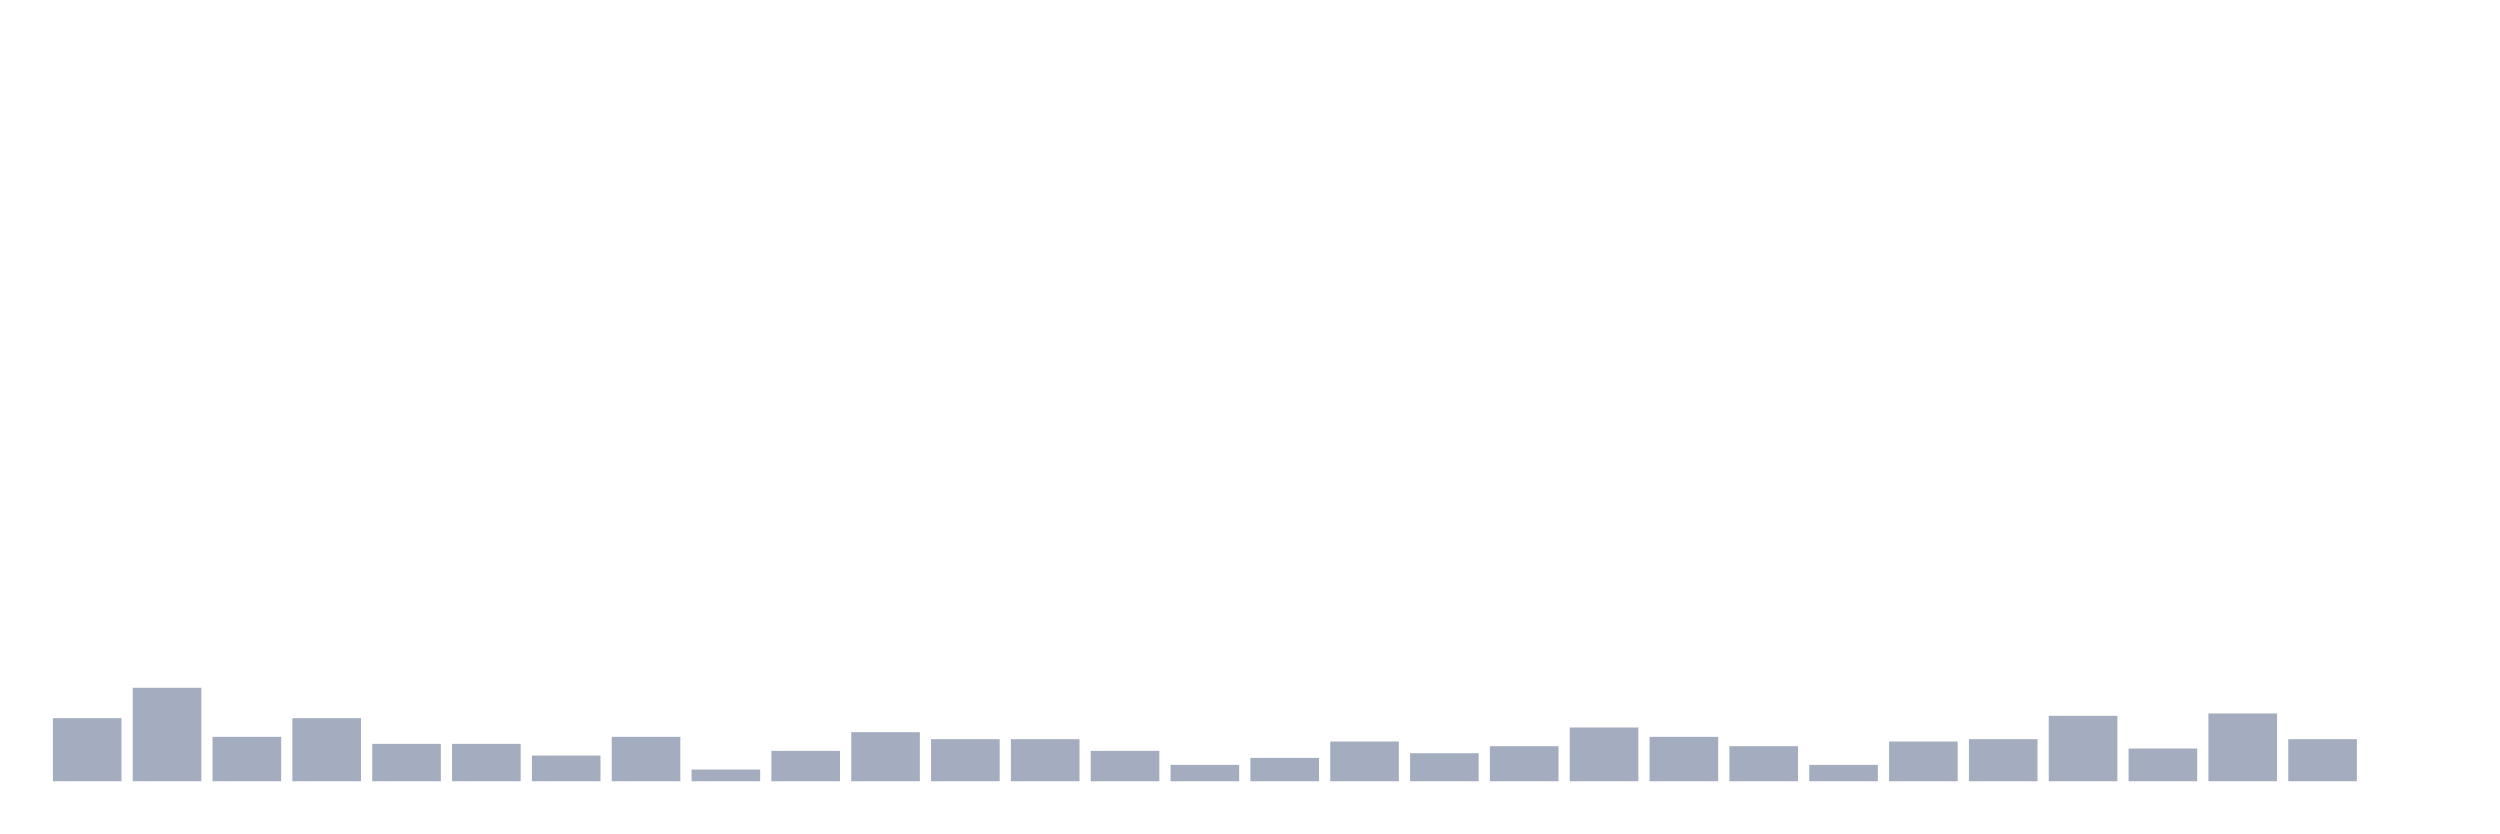
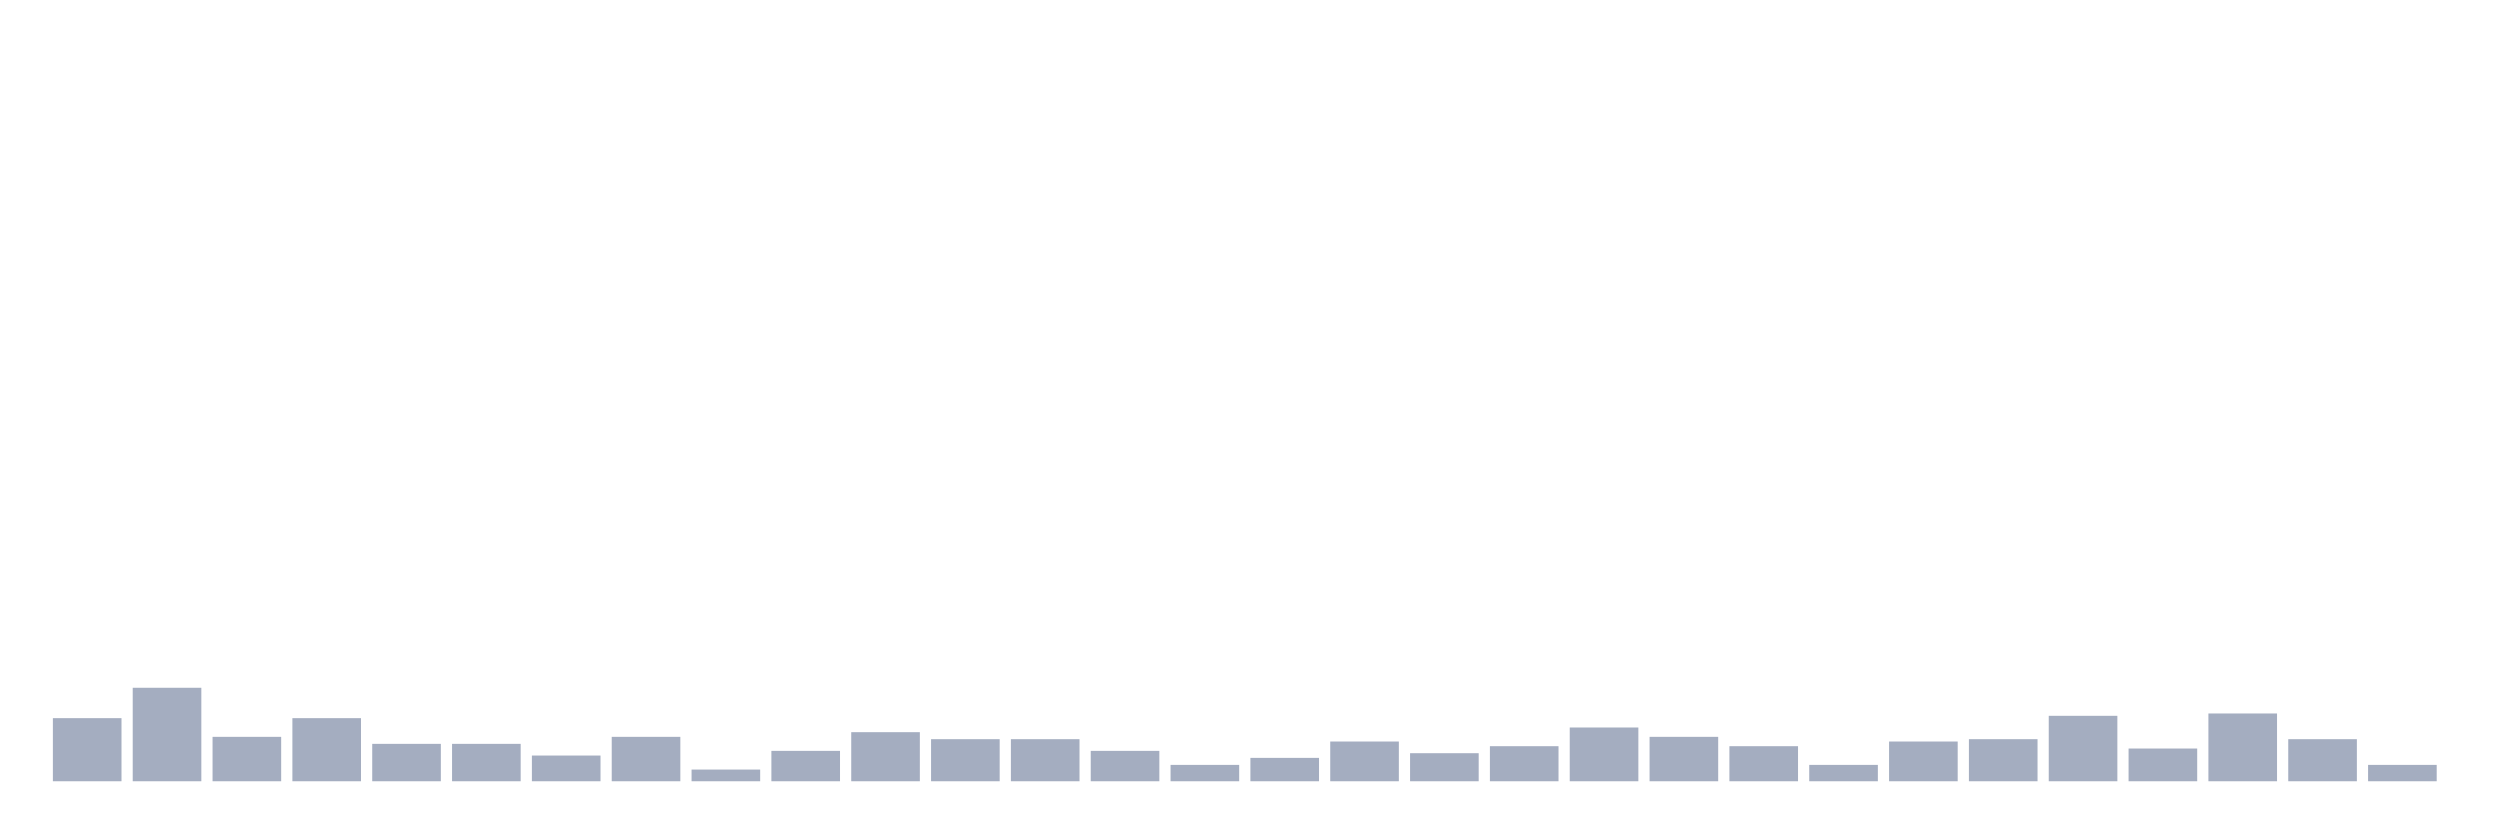
<svg xmlns="http://www.w3.org/2000/svg" viewBox="0 0 480 160">
  <g transform="translate(10,10)">
    <rect class="bar" x="0.153" width="13.175" y="127.885" height="12.115" fill="rgb(164,173,192)" />
    <rect class="bar" x="15.482" width="13.175" y="122.051" height="17.949" fill="rgb(164,173,192)" />
    <rect class="bar" x="30.81" width="13.175" y="131.474" height="8.526" fill="rgb(164,173,192)" />
    <rect class="bar" x="46.138" width="13.175" y="127.885" height="12.115" fill="rgb(164,173,192)" />
    <rect class="bar" x="61.466" width="13.175" y="132.821" height="7.179" fill="rgb(164,173,192)" />
    <rect class="bar" x="76.794" width="13.175" y="132.821" height="7.179" fill="rgb(164,173,192)" />
    <rect class="bar" x="92.123" width="13.175" y="135.064" height="4.936" fill="rgb(164,173,192)" />
    <rect class="bar" x="107.451" width="13.175" y="131.474" height="8.526" fill="rgb(164,173,192)" />
    <rect class="bar" x="122.779" width="13.175" y="137.756" height="2.244" fill="rgb(164,173,192)" />
    <rect class="bar" x="138.107" width="13.175" y="134.167" height="5.833" fill="rgb(164,173,192)" />
    <rect class="bar" x="153.436" width="13.175" y="130.577" height="9.423" fill="rgb(164,173,192)" />
    <rect class="bar" x="168.764" width="13.175" y="131.923" height="8.077" fill="rgb(164,173,192)" />
    <rect class="bar" x="184.092" width="13.175" y="131.923" height="8.077" fill="rgb(164,173,192)" />
    <rect class="bar" x="199.42" width="13.175" y="134.167" height="5.833" fill="rgb(164,173,192)" />
    <rect class="bar" x="214.748" width="13.175" y="136.859" height="3.141" fill="rgb(164,173,192)" />
    <rect class="bar" x="230.077" width="13.175" y="135.513" height="4.487" fill="rgb(164,173,192)" />
    <rect class="bar" x="245.405" width="13.175" y="132.372" height="7.628" fill="rgb(164,173,192)" />
    <rect class="bar" x="260.733" width="13.175" y="134.615" height="5.385" fill="rgb(164,173,192)" />
    <rect class="bar" x="276.061" width="13.175" y="133.269" height="6.731" fill="rgb(164,173,192)" />
    <rect class="bar" x="291.39" width="13.175" y="129.679" height="10.321" fill="rgb(164,173,192)" />
    <rect class="bar" x="306.718" width="13.175" y="131.474" height="8.526" fill="rgb(164,173,192)" />
    <rect class="bar" x="322.046" width="13.175" y="133.269" height="6.731" fill="rgb(164,173,192)" />
    <rect class="bar" x="337.374" width="13.175" y="136.859" height="3.141" fill="rgb(164,173,192)" />
    <rect class="bar" x="352.702" width="13.175" y="132.372" height="7.628" fill="rgb(164,173,192)" />
    <rect class="bar" x="368.031" width="13.175" y="131.923" height="8.077" fill="rgb(164,173,192)" />
    <rect class="bar" x="383.359" width="13.175" y="127.436" height="12.564" fill="rgb(164,173,192)" />
    <rect class="bar" x="398.687" width="13.175" y="133.718" height="6.282" fill="rgb(164,173,192)" />
    <rect class="bar" x="414.015" width="13.175" y="126.987" height="13.013" fill="rgb(164,173,192)" />
    <rect class="bar" x="429.344" width="13.175" y="131.923" height="8.077" fill="rgb(164,173,192)" />
-     <rect class="bar" x="444.672" width="13.175" y="140" height="0" fill="rgb(164,173,192)" />
+     <rect class="bar" x="444.672" width="13.175" y="136.859" height="3.141" fill="rgb(164,173,192)" />
  </g>
</svg>
